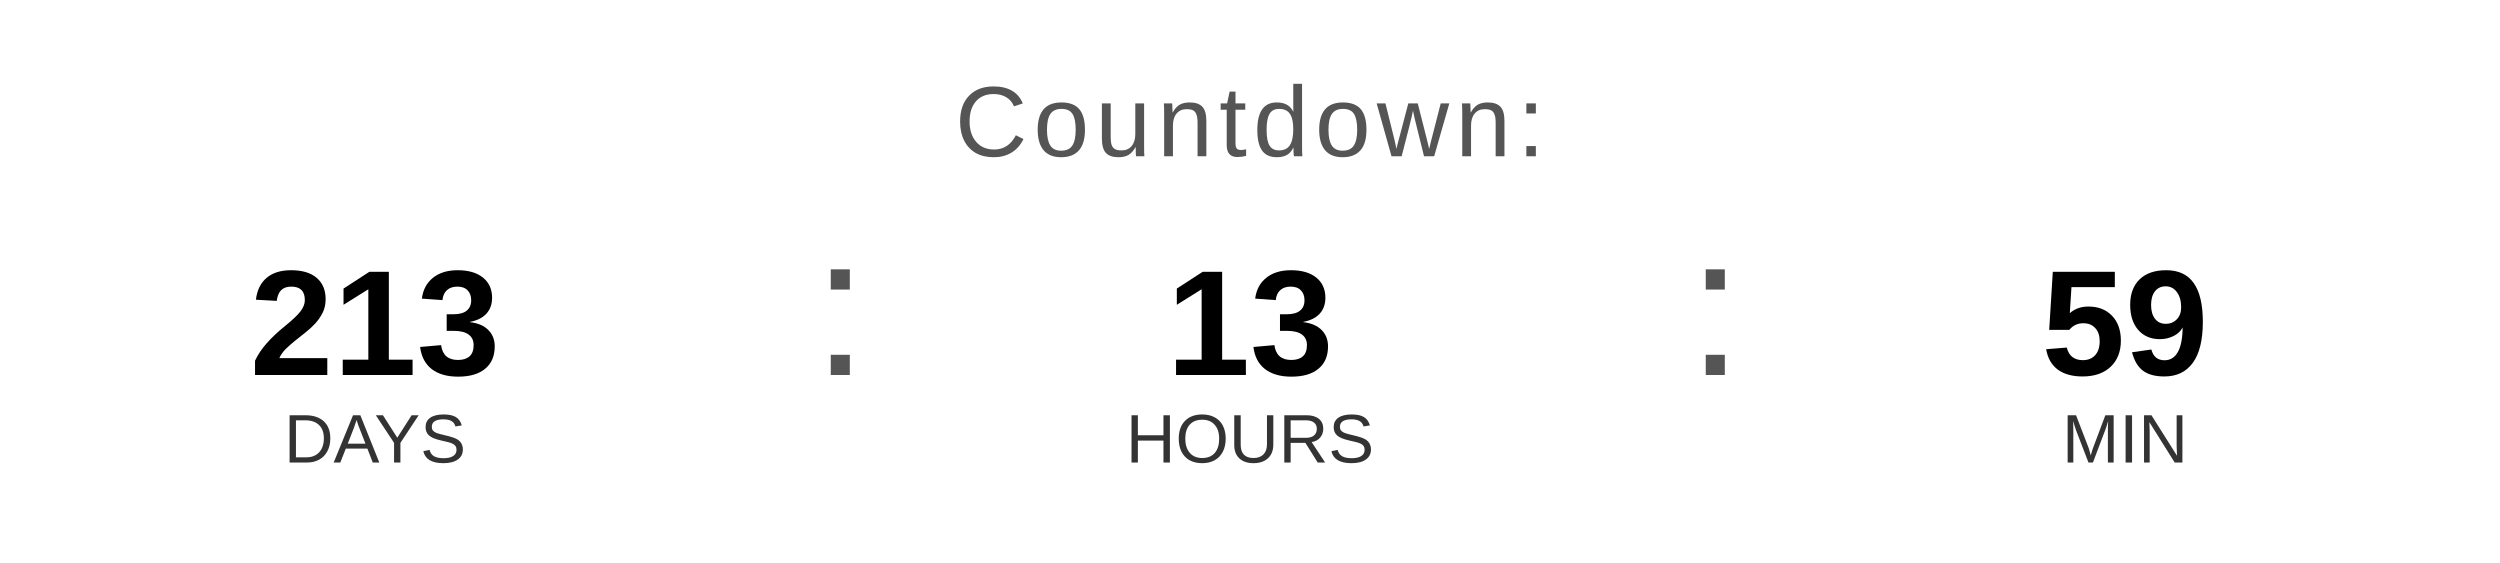
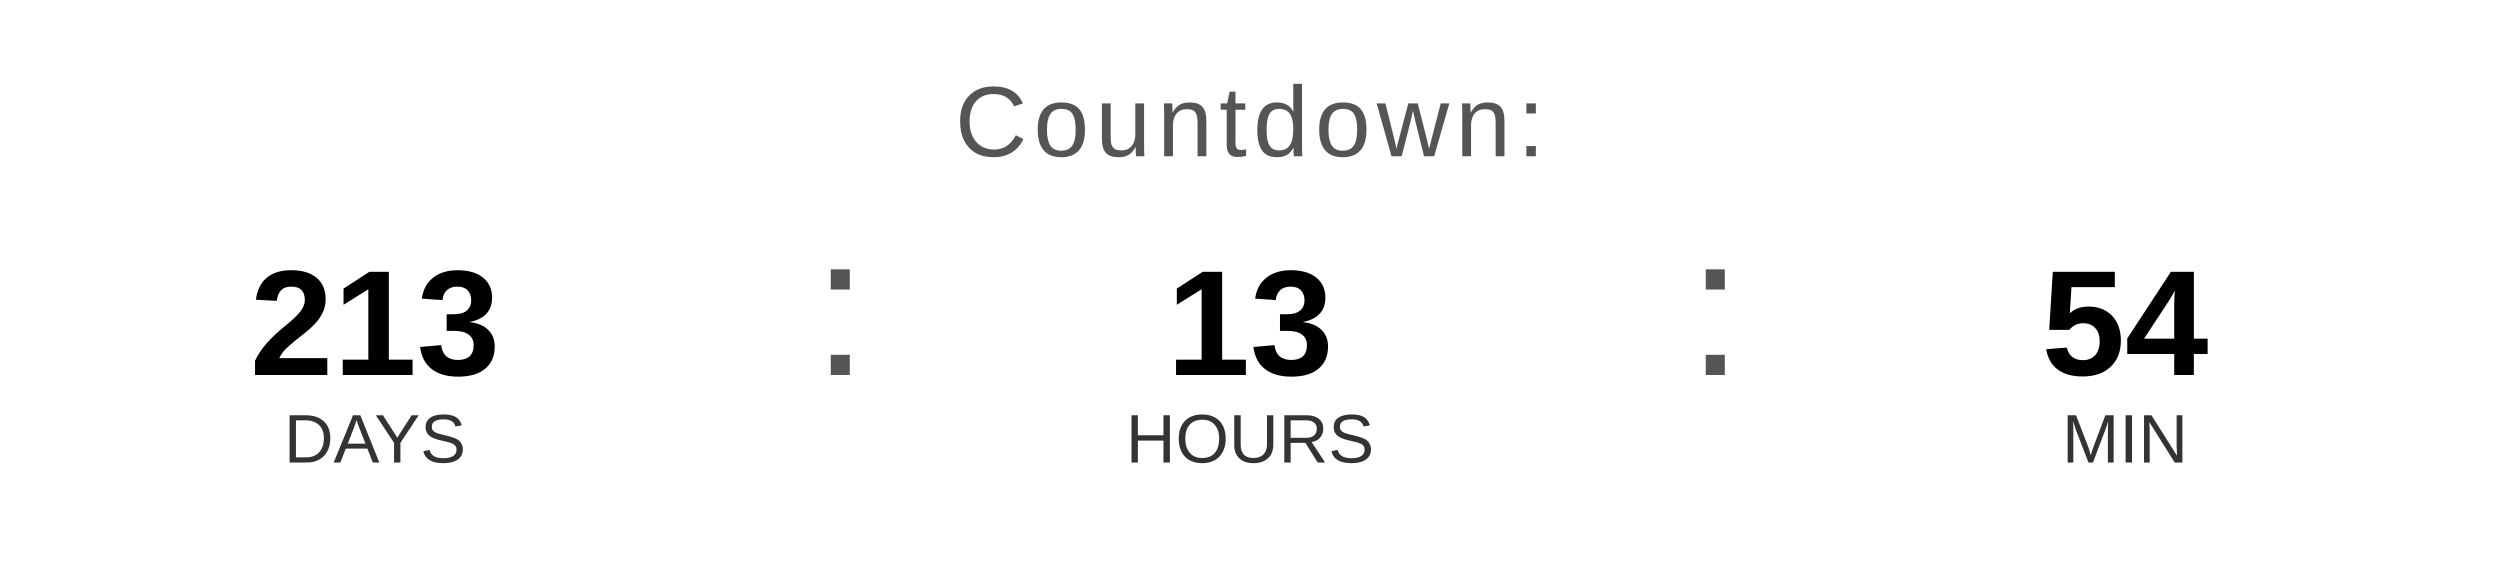
<svg xmlns="http://www.w3.org/2000/svg" width="400" height="90" viewBox="0 0 400 90">
  <text x="200" y="25" font-family="Arial, Helvetica, sans-serif" font-size="16" fill="#555555" text-anchor="middle" letter-spacing="1">
    Countdown:
  </text>
  <text x="60" y="60" font-family="Arial, Helvetica, sans-serif" font-size="24" font-weight="bold" fill="#000000" text-anchor="middle">213</text>
  <text x="60" y="74" font-family="Arial, Helvetica, sans-serif" font-size="11" fill="#333333" text-anchor="middle">DAYS</text>
  <text x="130" y="60" font-family="Arial, sans-serif" font-size="32" fill="#555555">:</text>
  <text x="200" y="60" font-family="Arial, Helvetica, sans-serif" font-size="24" font-weight="bold" fill="#000000" text-anchor="middle">13</text>
  <text x="200" y="74" font-family="Arial, Helvetica, sans-serif" font-size="11" fill="#333333" text-anchor="middle">HOURS</text>
  <text x="270" y="60" font-family="Arial, sans-serif" font-size="32" fill="#555555">:</text>
-   <text x="340" y="60" font-family="Arial, Helvetica, sans-serif" font-size="24" font-weight="bold" fill="#000000" text-anchor="middle">59</text>
+   <text x="340" y="60" font-family="Arial, Helvetica, sans-serif" font-size="24" font-weight="bold" fill="#000000" text-anchor="middle">54</text>
  <text x="340" y="74" font-family="Arial, Helvetica, sans-serif" font-size="11" fill="#333333" text-anchor="middle">MIN</text>
</svg>
